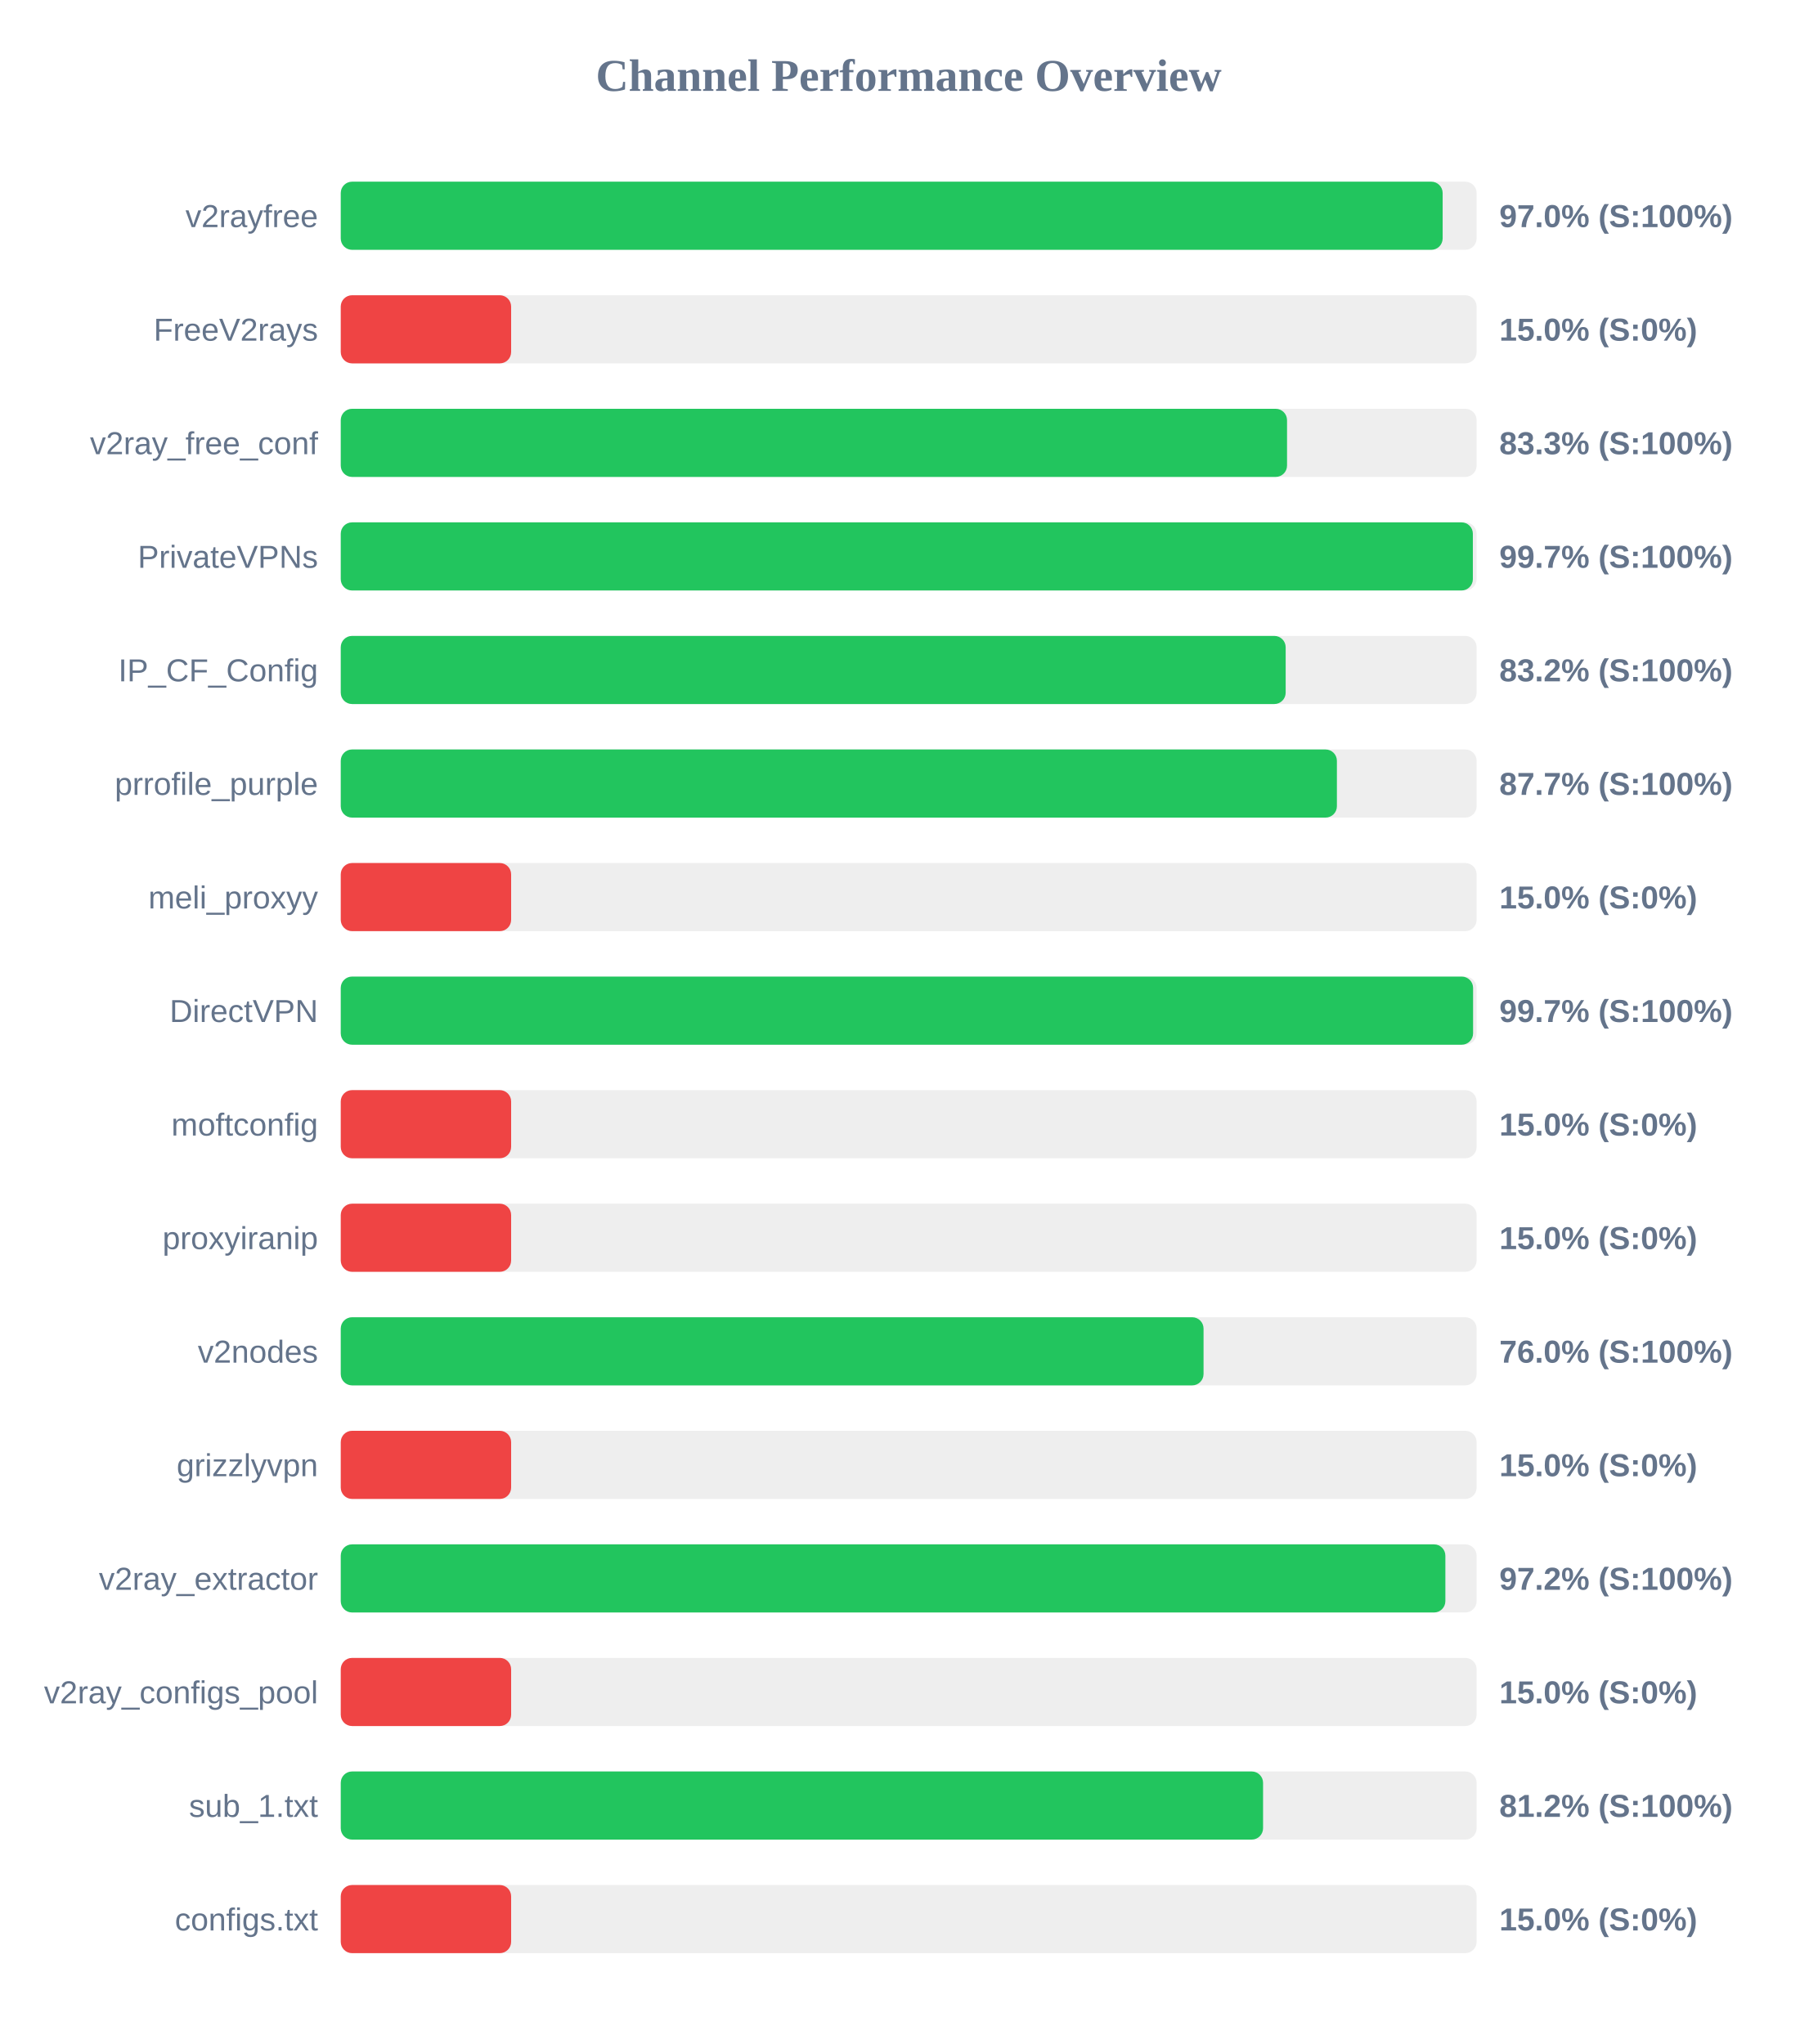
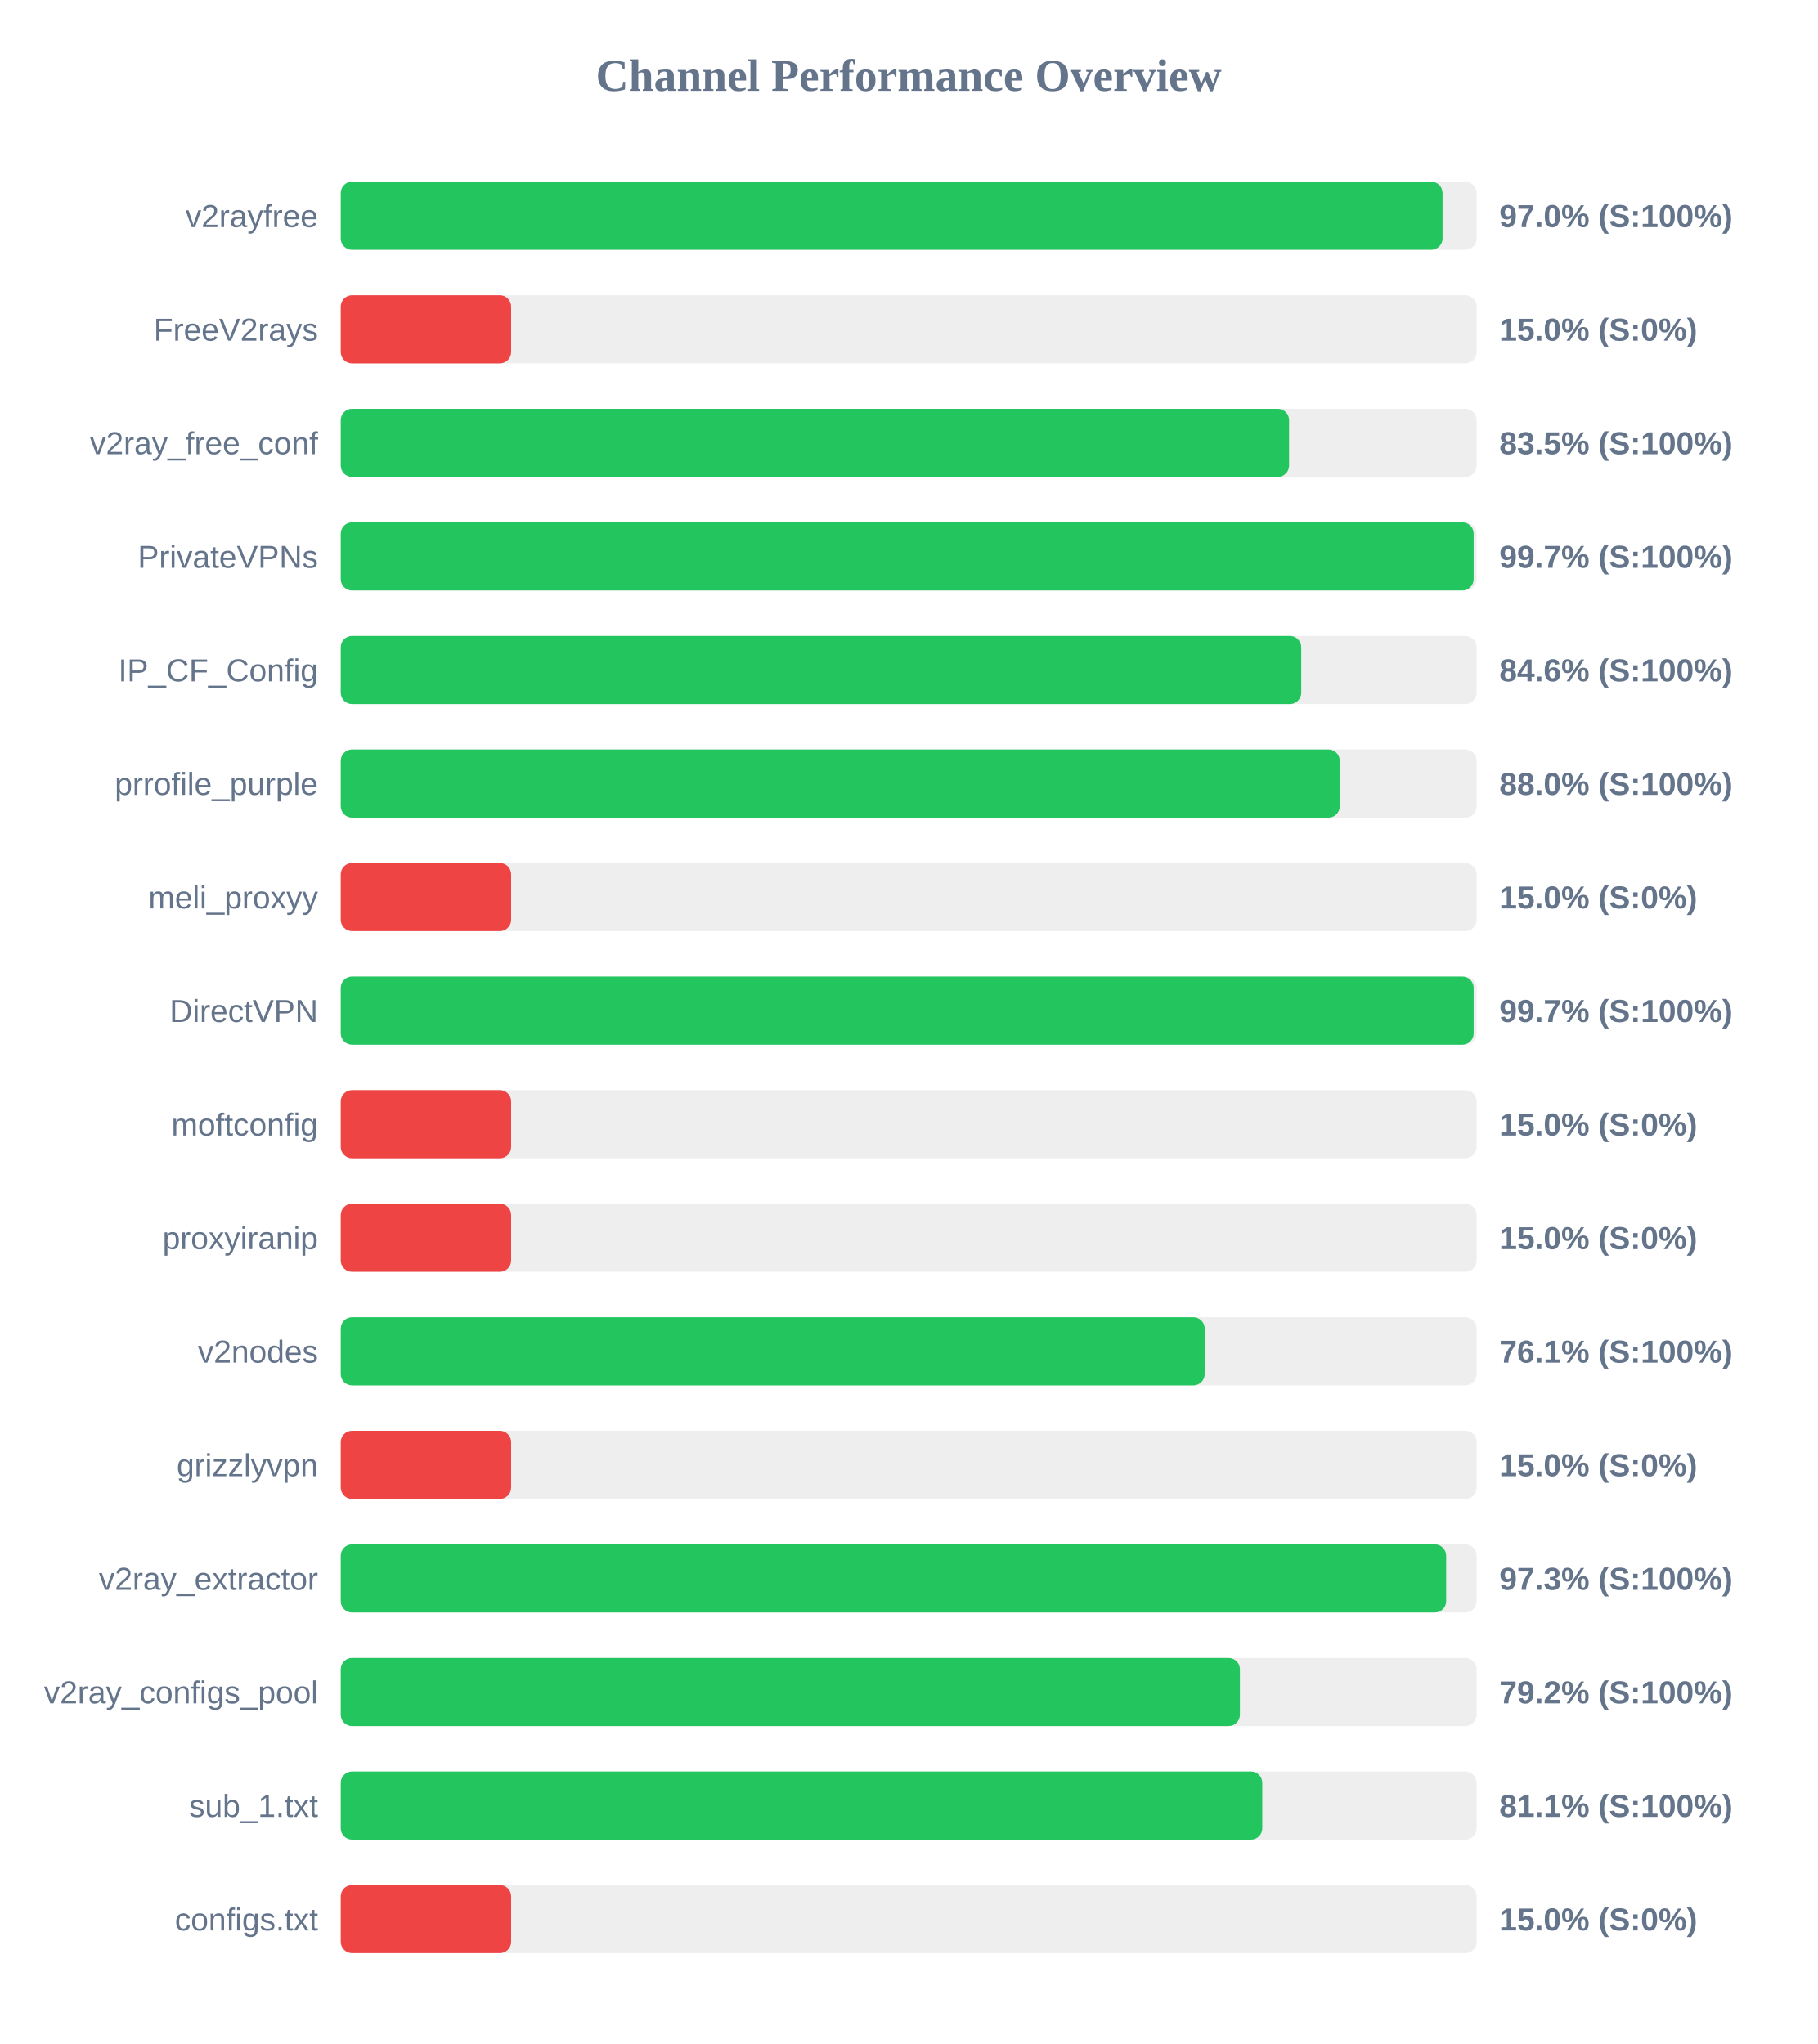
<svg xmlns="http://www.w3.org/2000/svg" width="800" height="900" version="1.1">
  <style>
        .row { font: 14px Arial; fill: #64748b; }
        .score { font: bold 14px Arial; fill: #64748b; }
    </style>
  <text x="400" y="40" text-anchor="middle" font-size="20px" font-weight="bold" fill="#64748b">Channel Performance Overview</text>
  <rect x="150" y="80" width="500" height="30" fill="#eee" rx="5" />
-   <rect x="150" y="80" width="485.05" height="30" fill="#22c55e" rx="5" />
+   <rect x="150" y="80" width="485.0" height="30" fill="#22c55e" rx="5" />
  <text x="140" y="100" text-anchor="end" class="row">v2rayfree</text>
  <text x="660" y="100" text-anchor="start" class="score">97.0% (S:100%)</text>
  <rect x="150" y="130" width="500" height="30" fill="#eee" rx="5" />
  <rect x="150" y="130" width="75.0" height="30" fill="#ef4444" rx="5" />
  <text x="140" y="150" text-anchor="end" class="row">FreeV2rays</text>
  <text x="660" y="150" text-anchor="start" class="score">15.0% (S:0%)</text>
  <rect x="150" y="180" width="500" height="30" fill="#eee" rx="5" />
-   <rect x="150" y="180" width="416.55" height="30" fill="#22c55e" rx="5" />
+   <rect x="150" y="180" width="417.45" height="30" fill="#22c55e" rx="5" />
  <text x="140" y="200" text-anchor="end" class="row">v2ray_free_conf</text>
-   <text x="660" y="200" text-anchor="start" class="score">83.3% (S:100%)</text>
+   <text x="660" y="200" text-anchor="start" class="score">83.5% (S:100%)</text>
  <rect x="150" y="230" width="500" height="30" fill="#eee" rx="5" />
-   <rect x="150" y="230" width="498.35" height="30" fill="#22c55e" rx="5" />
+   <rect x="150" y="230" width="498.7" height="30" fill="#22c55e" rx="5" />
  <text x="140" y="250" text-anchor="end" class="row">PrivateVPNs</text>
  <text x="660" y="250" text-anchor="start" class="score">99.7% (S:100%)</text>
  <rect x="150" y="280" width="500" height="30" fill="#eee" rx="5" />
-   <rect x="150" y="280" width="415.95" height="30" fill="#22c55e" rx="5" />
+   <rect x="150" y="280" width="422.8" height="30" fill="#22c55e" rx="5" />
  <text x="140" y="300" text-anchor="end" class="row">IP_CF_Config</text>
-   <text x="660" y="300" text-anchor="start" class="score">83.2% (S:100%)</text>
+   <text x="660" y="300" text-anchor="start" class="score">84.6% (S:100%)</text>
  <rect x="150" y="330" width="500" height="30" fill="#eee" rx="5" />
-   <rect x="150" y="330" width="438.5" height="30" fill="#22c55e" rx="5" />
+   <rect x="150" y="330" width="439.75" height="30" fill="#22c55e" rx="5" />
  <text x="140" y="350" text-anchor="end" class="row">prrofile_purple</text>
-   <text x="660" y="350" text-anchor="start" class="score">87.7% (S:100%)</text>
+   <text x="660" y="350" text-anchor="start" class="score">88.0% (S:100%)</text>
  <rect x="150" y="380" width="500" height="30" fill="#eee" rx="5" />
  <rect x="150" y="380" width="75.0" height="30" fill="#ef4444" rx="5" />
  <text x="140" y="400" text-anchor="end" class="row">meli_proxyy</text>
  <text x="660" y="400" text-anchor="start" class="score">15.0% (S:0%)</text>
  <rect x="150" y="430" width="500" height="30" fill="#eee" rx="5" />
-   <rect x="150" y="430" width="498.45" height="30" fill="#22c55e" rx="5" />
+   <rect x="150" y="430" width="498.7" height="30" fill="#22c55e" rx="5" />
  <text x="140" y="450" text-anchor="end" class="row">DirectVPN</text>
  <text x="660" y="450" text-anchor="start" class="score">99.7% (S:100%)</text>
  <rect x="150" y="480" width="500" height="30" fill="#eee" rx="5" />
  <rect x="150" y="480" width="75.0" height="30" fill="#ef4444" rx="5" />
  <text x="140" y="500" text-anchor="end" class="row">moftconfig</text>
  <text x="660" y="500" text-anchor="start" class="score">15.0% (S:0%)</text>
  <rect x="150" y="530" width="500" height="30" fill="#eee" rx="5" />
  <rect x="150" y="530" width="75.0" height="30" fill="#ef4444" rx="5" />
  <text x="140" y="550" text-anchor="end" class="row">proxyiranip</text>
  <text x="660" y="550" text-anchor="start" class="score">15.0% (S:0%)</text>
  <rect x="150" y="580" width="500" height="30" fill="#eee" rx="5" />
-   <rect x="150" y="580" width="379.8" height="30" fill="#22c55e" rx="5" />
+   <rect x="150" y="580" width="380.3" height="30" fill="#22c55e" rx="5" />
  <text x="140" y="600" text-anchor="end" class="row">v2nodes</text>
-   <text x="660" y="600" text-anchor="start" class="score">76.0% (S:100%)</text>
+   <text x="660" y="600" text-anchor="start" class="score">76.1% (S:100%)</text>
  <rect x="150" y="630" width="500" height="30" fill="#eee" rx="5" />
  <rect x="150" y="630" width="75.0" height="30" fill="#ef4444" rx="5" />
  <text x="140" y="650" text-anchor="end" class="row">grizzlyvpn</text>
  <text x="660" y="650" text-anchor="start" class="score">15.0% (S:0%)</text>
  <rect x="150" y="680" width="500" height="30" fill="#eee" rx="5" />
-   <rect x="150" y="680" width="486.25" height="30" fill="#22c55e" rx="5" />
+   <rect x="150" y="680" width="486.6" height="30" fill="#22c55e" rx="5" />
  <text x="140" y="700" text-anchor="end" class="row">v2ray_extractor</text>
-   <text x="660" y="700" text-anchor="start" class="score">97.2% (S:100%)</text>
+   <text x="660" y="700" text-anchor="start" class="score">97.3% (S:100%)</text>
  <rect x="150" y="730" width="500" height="30" fill="#eee" rx="5" />
-   <rect x="150" y="730" width="75.0" height="30" fill="#ef4444" rx="5" />
+   <rect x="150" y="730" width="395.8" height="30" fill="#22c55e" rx="5" />
  <text x="140" y="750" text-anchor="end" class="row">v2ray_configs_pool</text>
-   <text x="660" y="750" text-anchor="start" class="score">15.0% (S:0%)</text>
+   <text x="660" y="750" text-anchor="start" class="score">79.2% (S:100%)</text>
  <rect x="150" y="780" width="500" height="30" fill="#eee" rx="5" />
-   <rect x="150" y="780" width="406.0" height="30" fill="#22c55e" rx="5" />
+   <rect x="150" y="780" width="405.65" height="30" fill="#22c55e" rx="5" />
  <text x="140" y="800" text-anchor="end" class="row">sub_1.txt</text>
-   <text x="660" y="800" text-anchor="start" class="score">81.2% (S:100%)</text>
+   <text x="660" y="800" text-anchor="start" class="score">81.1% (S:100%)</text>
  <rect x="150" y="830" width="500" height="30" fill="#eee" rx="5" />
  <rect x="150" y="830" width="75.0" height="30" fill="#ef4444" rx="5" />
  <text x="140" y="850" text-anchor="end" class="row">configs.txt</text>
  <text x="660" y="850" text-anchor="start" class="score">15.0% (S:0%)</text>
</svg>
